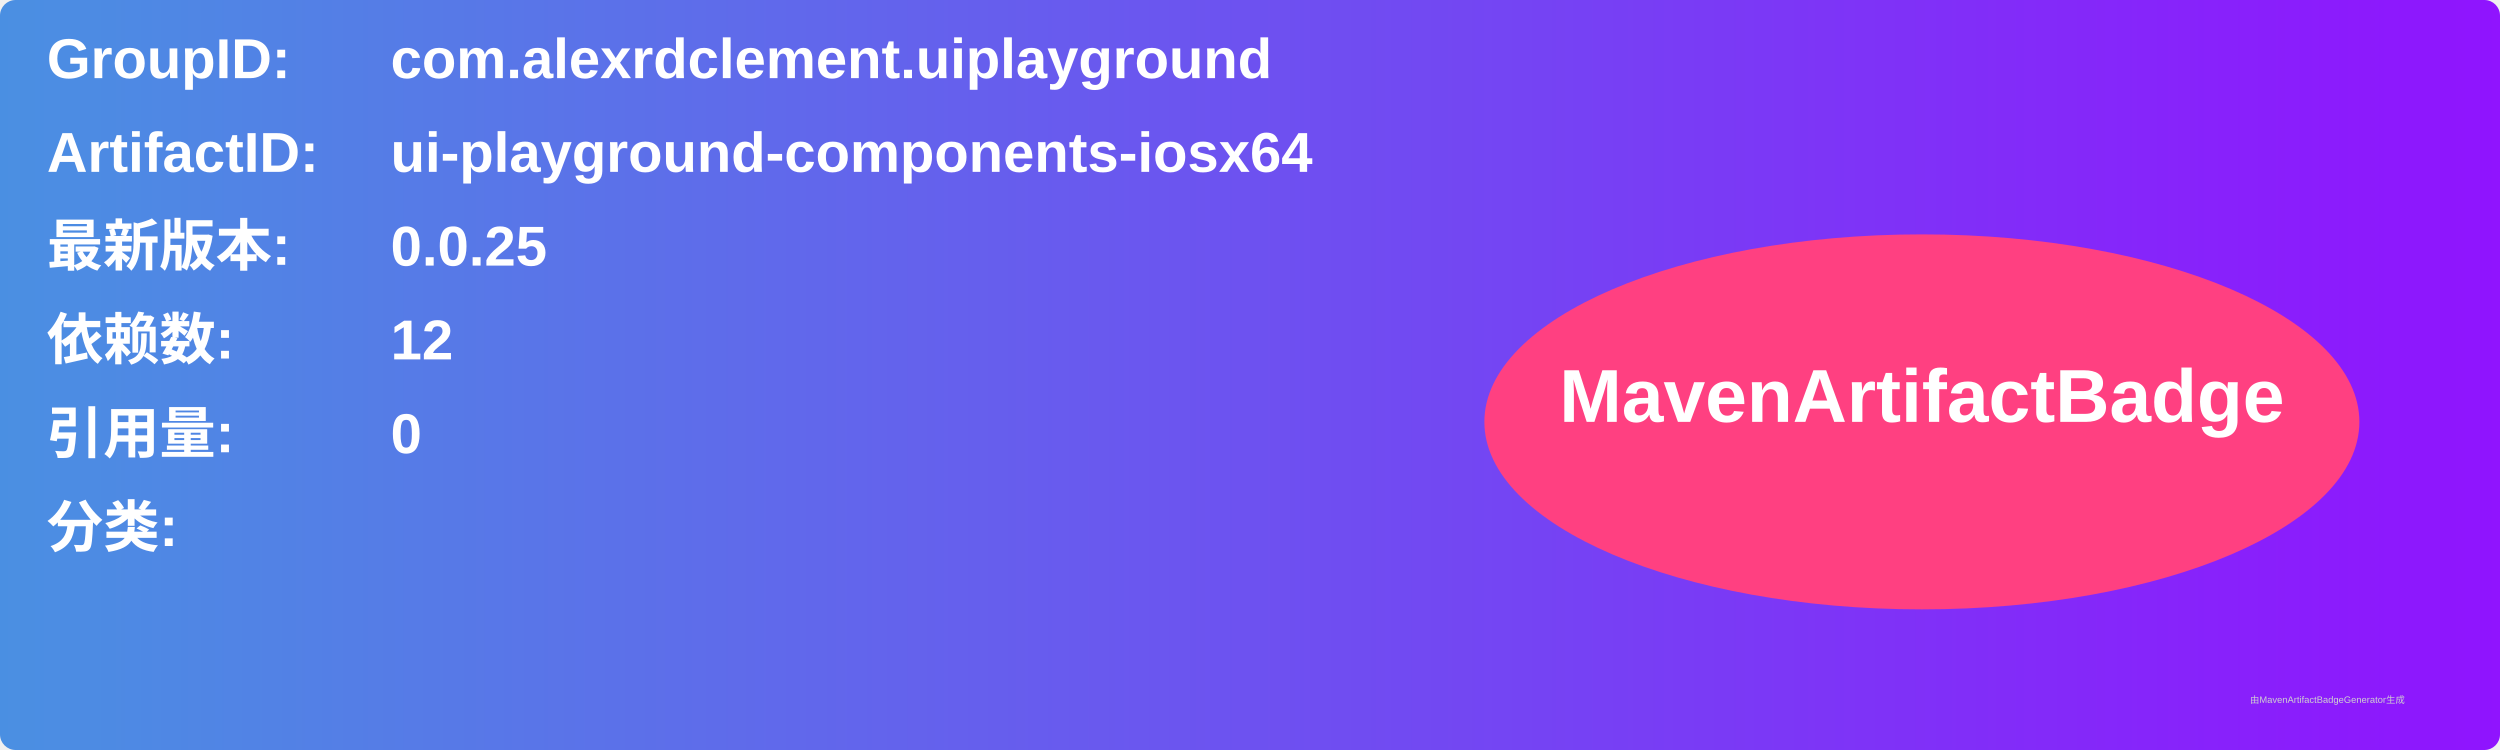
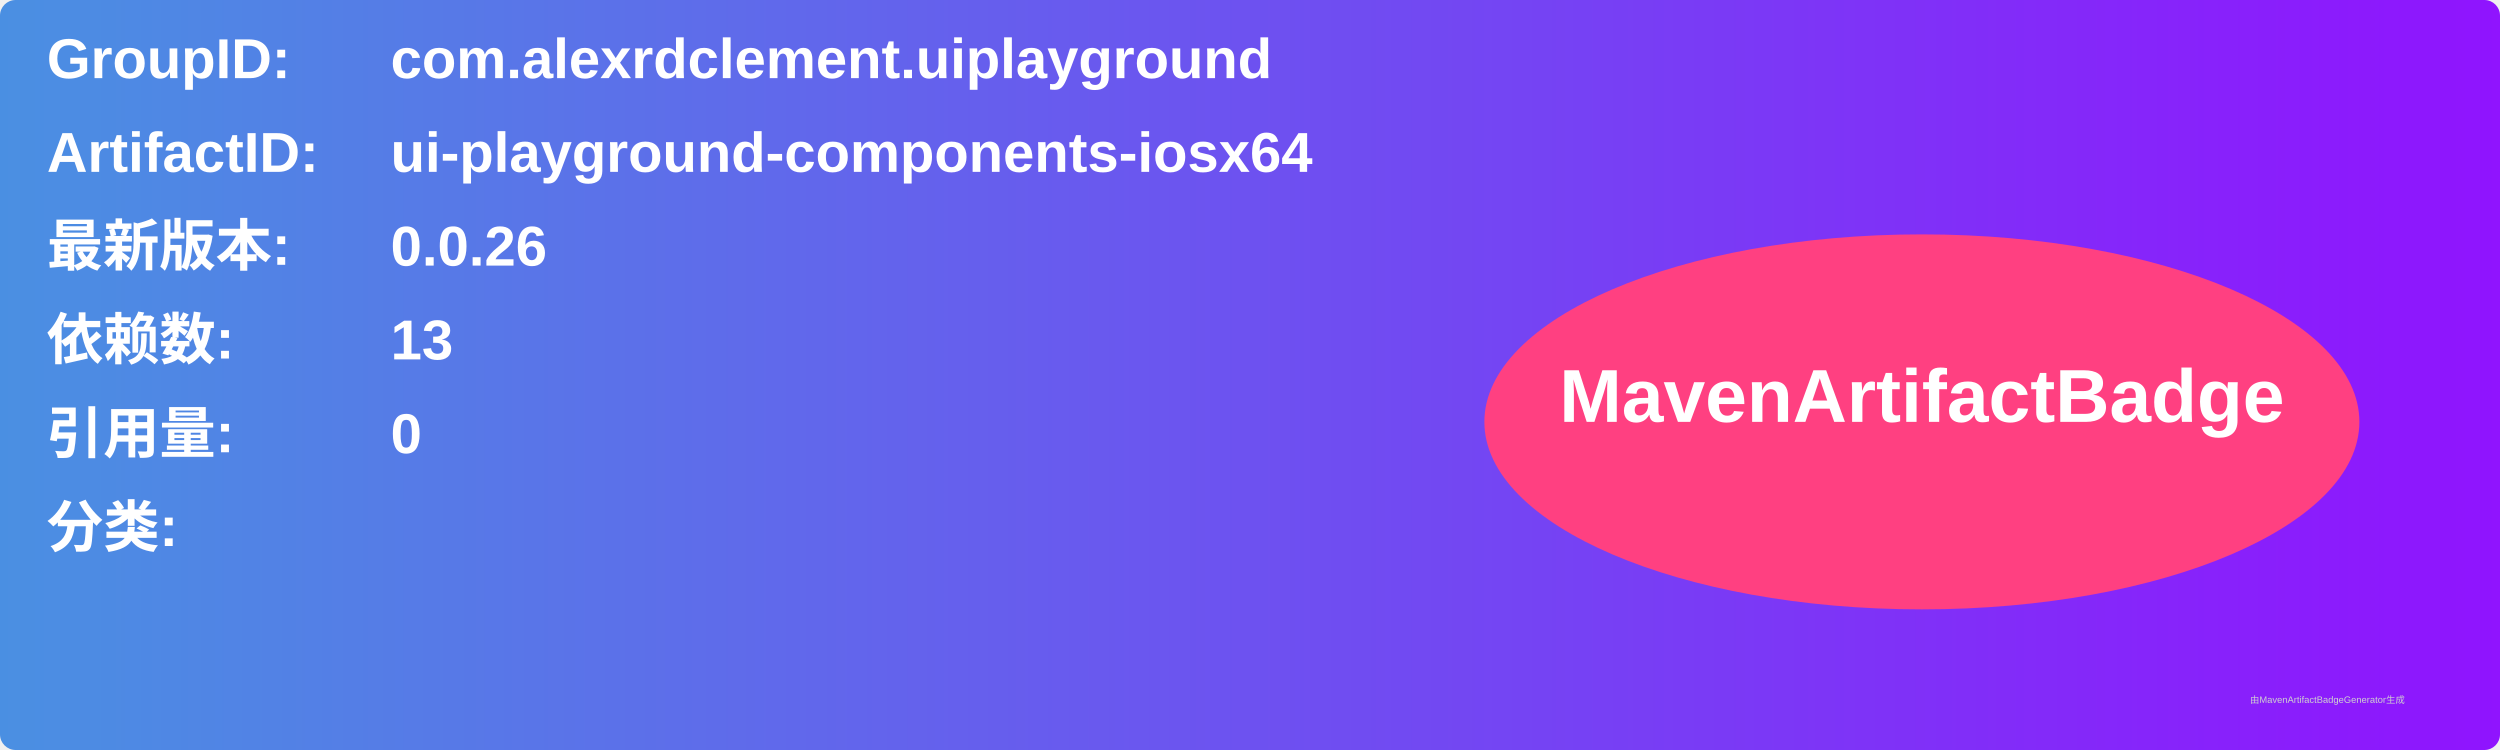
<svg xmlns="http://www.w3.org/2000/svg" width="800" height="240" viewBox="0 0 800 240">
  <linearGradient id="grad" x1="0%" y1="0%" x2="100%" y2="0%">
    <stop offset="0%" stop-color="#4a90e2" />
    <stop offset="100%" stop-color="#9013fe" />
  </linearGradient>
  <rect width="100%" height="100%" rx="5" ry="5" fill="url(#grad)" />
  <g transform="translate(15, 15)">
    <text x="0" y="10" font-family="Arial" font-size="18" fill="white" font-weight="bold" width="260">GroupID:</text>
    <text x="110" y="10" font-family="Arial" font-size="18" fill="white" font-weight="bold" width="460">com.alexrdclement.uiplayground</text>
    <text x="0" y="40" font-family="Arial" font-size="18" fill="white" font-weight="bold" width="260">ArtifactID:</text>
    <text x="110" y="40" font-family="Arial" font-size="18" fill="white" font-weight="bold" width="460">ui-playground-components-iosx64</text>
    <text x="0" y="70" font-family="Arial" font-size="18" fill="white" font-weight="bold">最新版本:</text>
    <text x="110" y="70" font-family="Arial" font-size="18" fill="white" font-weight="bold">
-       <tspan font-weight="bold">0.0.25</tspan>
+       <tspan font-weight="bold">0.0.26</tspan>
    </text>
    <text x="0" y="100" font-family="Arial" font-size="18" fill="white" font-weight="bold">依赖数: </text>
    <text x="110" y="100" font-family="Arial" font-size="18" fill="white">
-       <tspan font-weight="bold">12</tspan>
+       <tspan font-weight="bold">13</tspan>
    </text>
    <text x="0" y="130" font-family="Arial" font-size="18" fill="white" font-weight="bold">引用量: </text>
    <text x="110" y="130" font-family="Arial" font-size="18" fill="white">
      <tspan font-weight="bold">0</tspan>
    </text>
    <text x="0" y="160" font-family="Arial" font-size="18" fill="white" font-weight="bold">分类:</text>
    <text x="10" y="190" font-family="Arial" font-size="10" fill="white">
      <tspan font-weight="bold" />
    </text>
    <ellipse cx="600" cy="120" rx="140" ry="60" fill="#ff4081" />
    <text x="600" y="120" text-anchor="middle" font-family="Arial" font-size="24" fill="white" font-weight="bold">MavenArtifactBadge</text>
  </g>
  <text x="720" y="225" font-family="Arial" font-size="3" fill="#d0d0d0">由MavenArtifactBadgeGenerator生成</text>
</svg>
